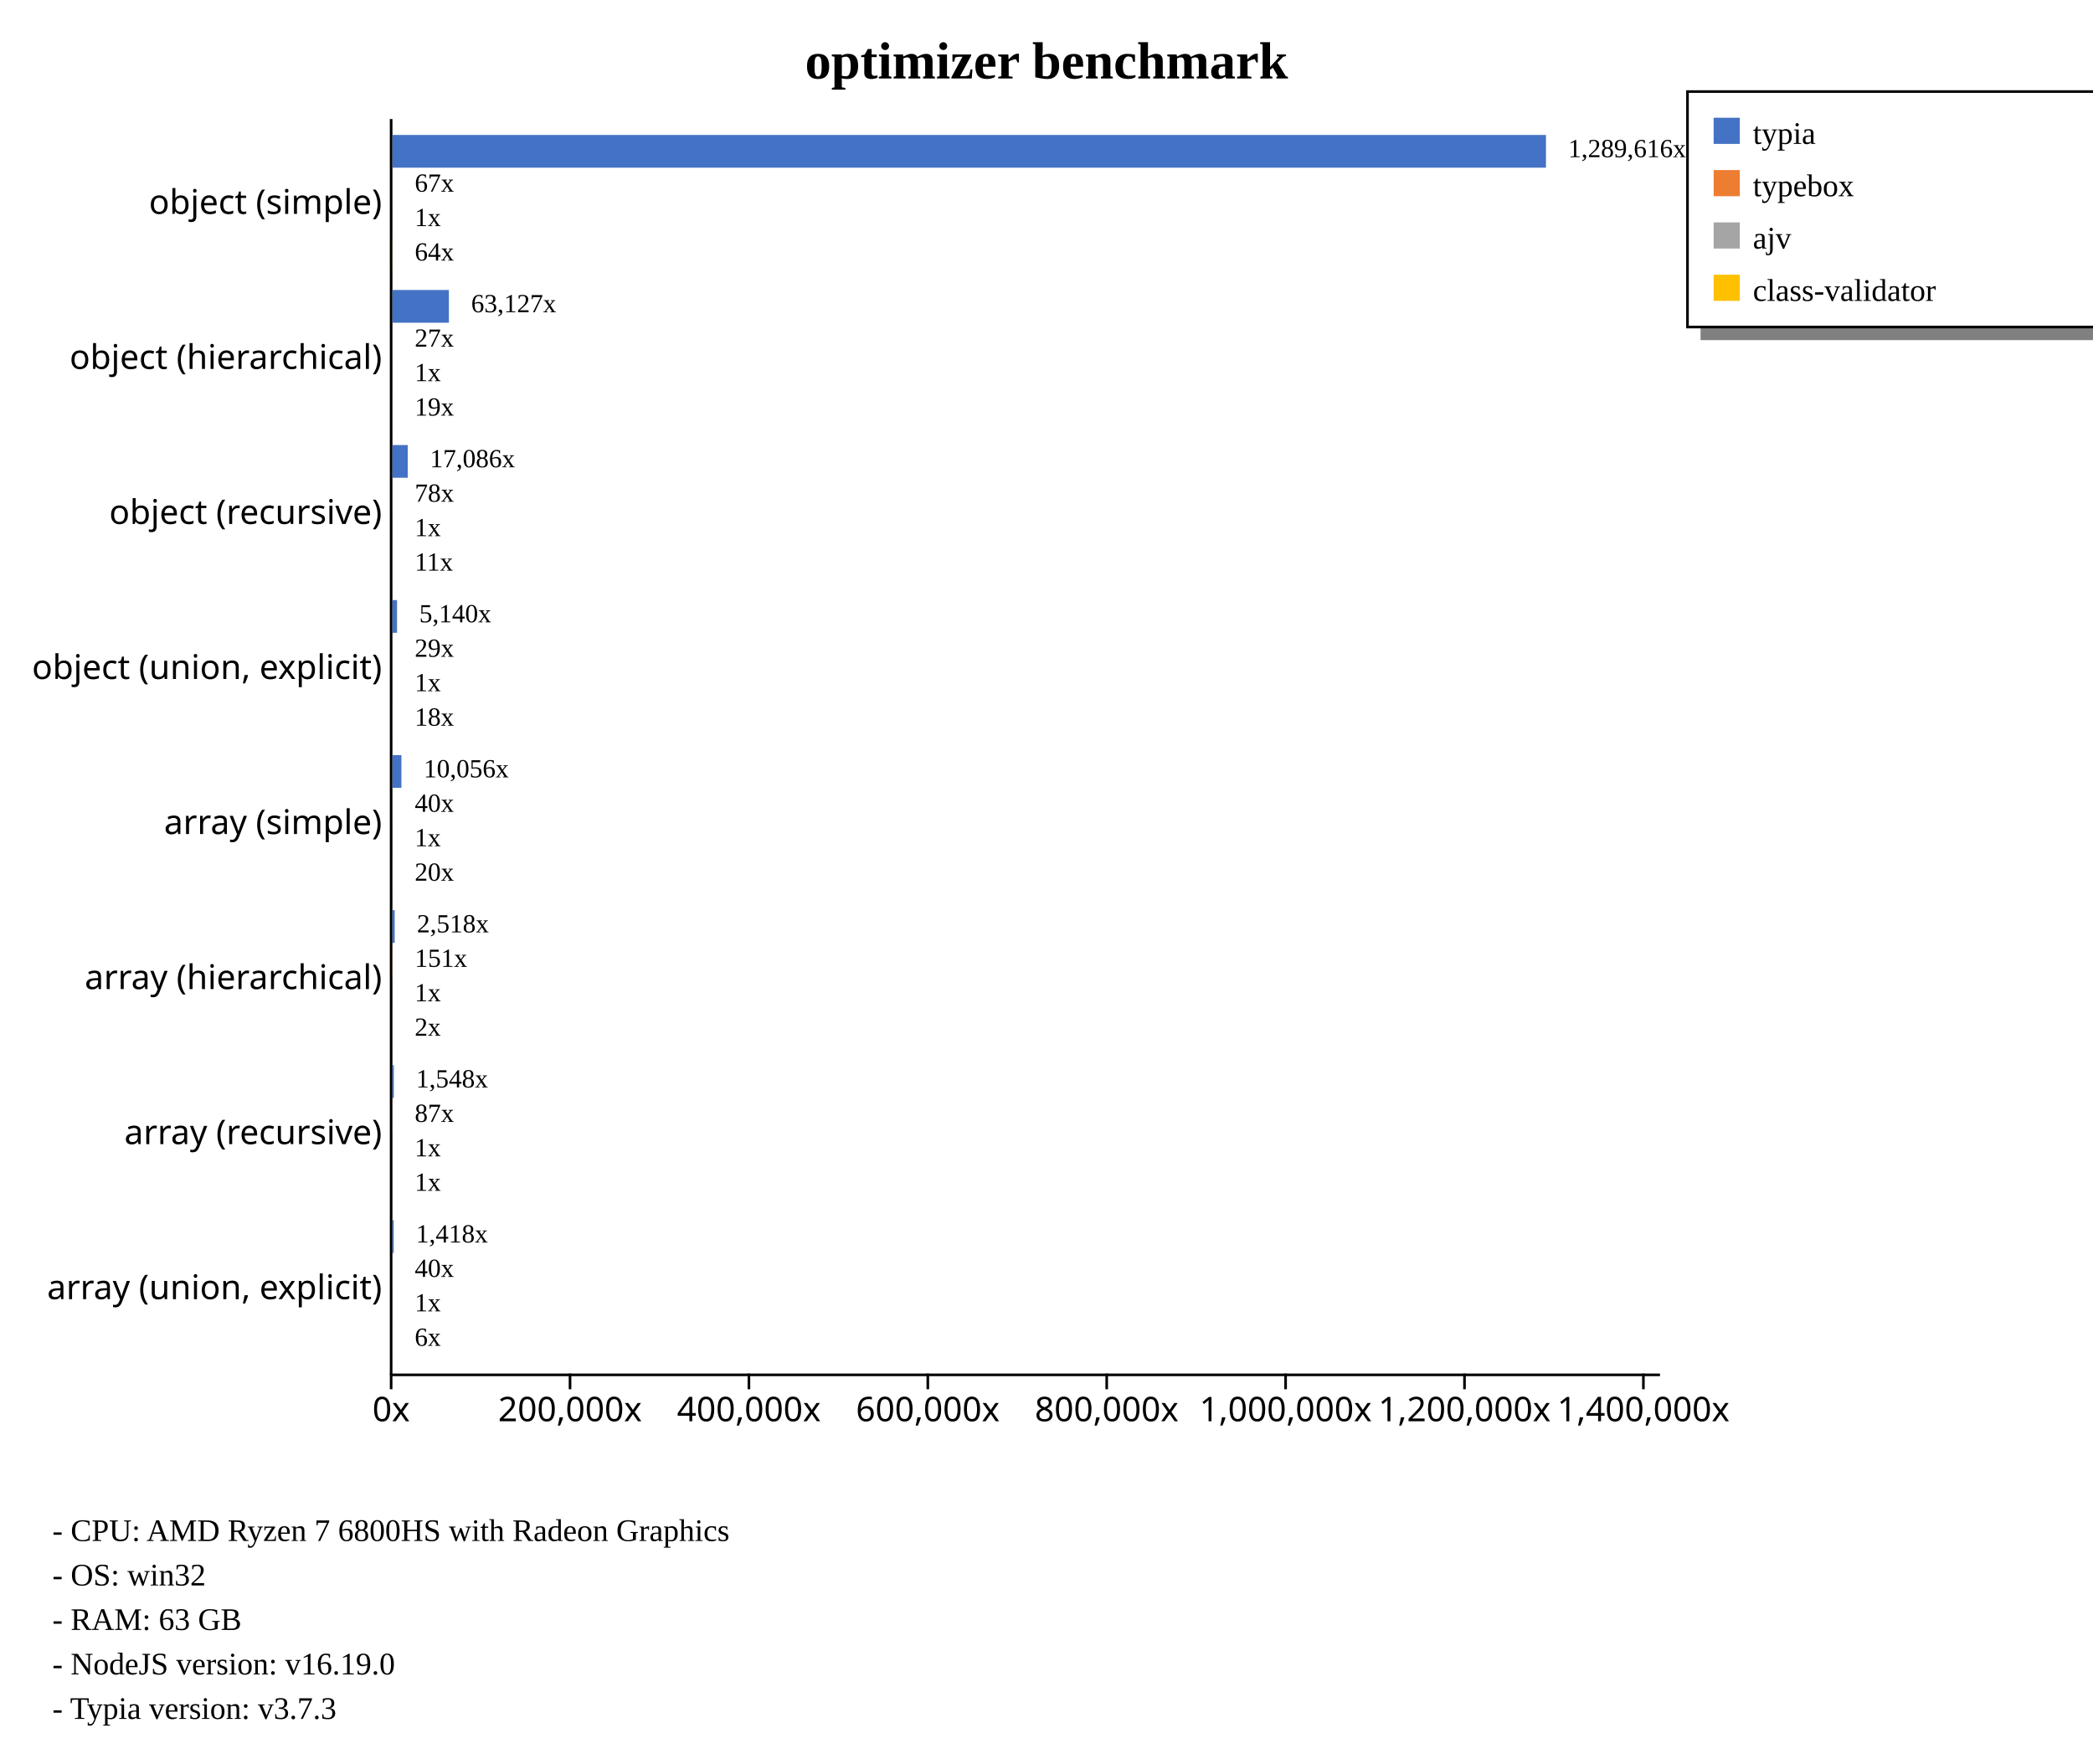
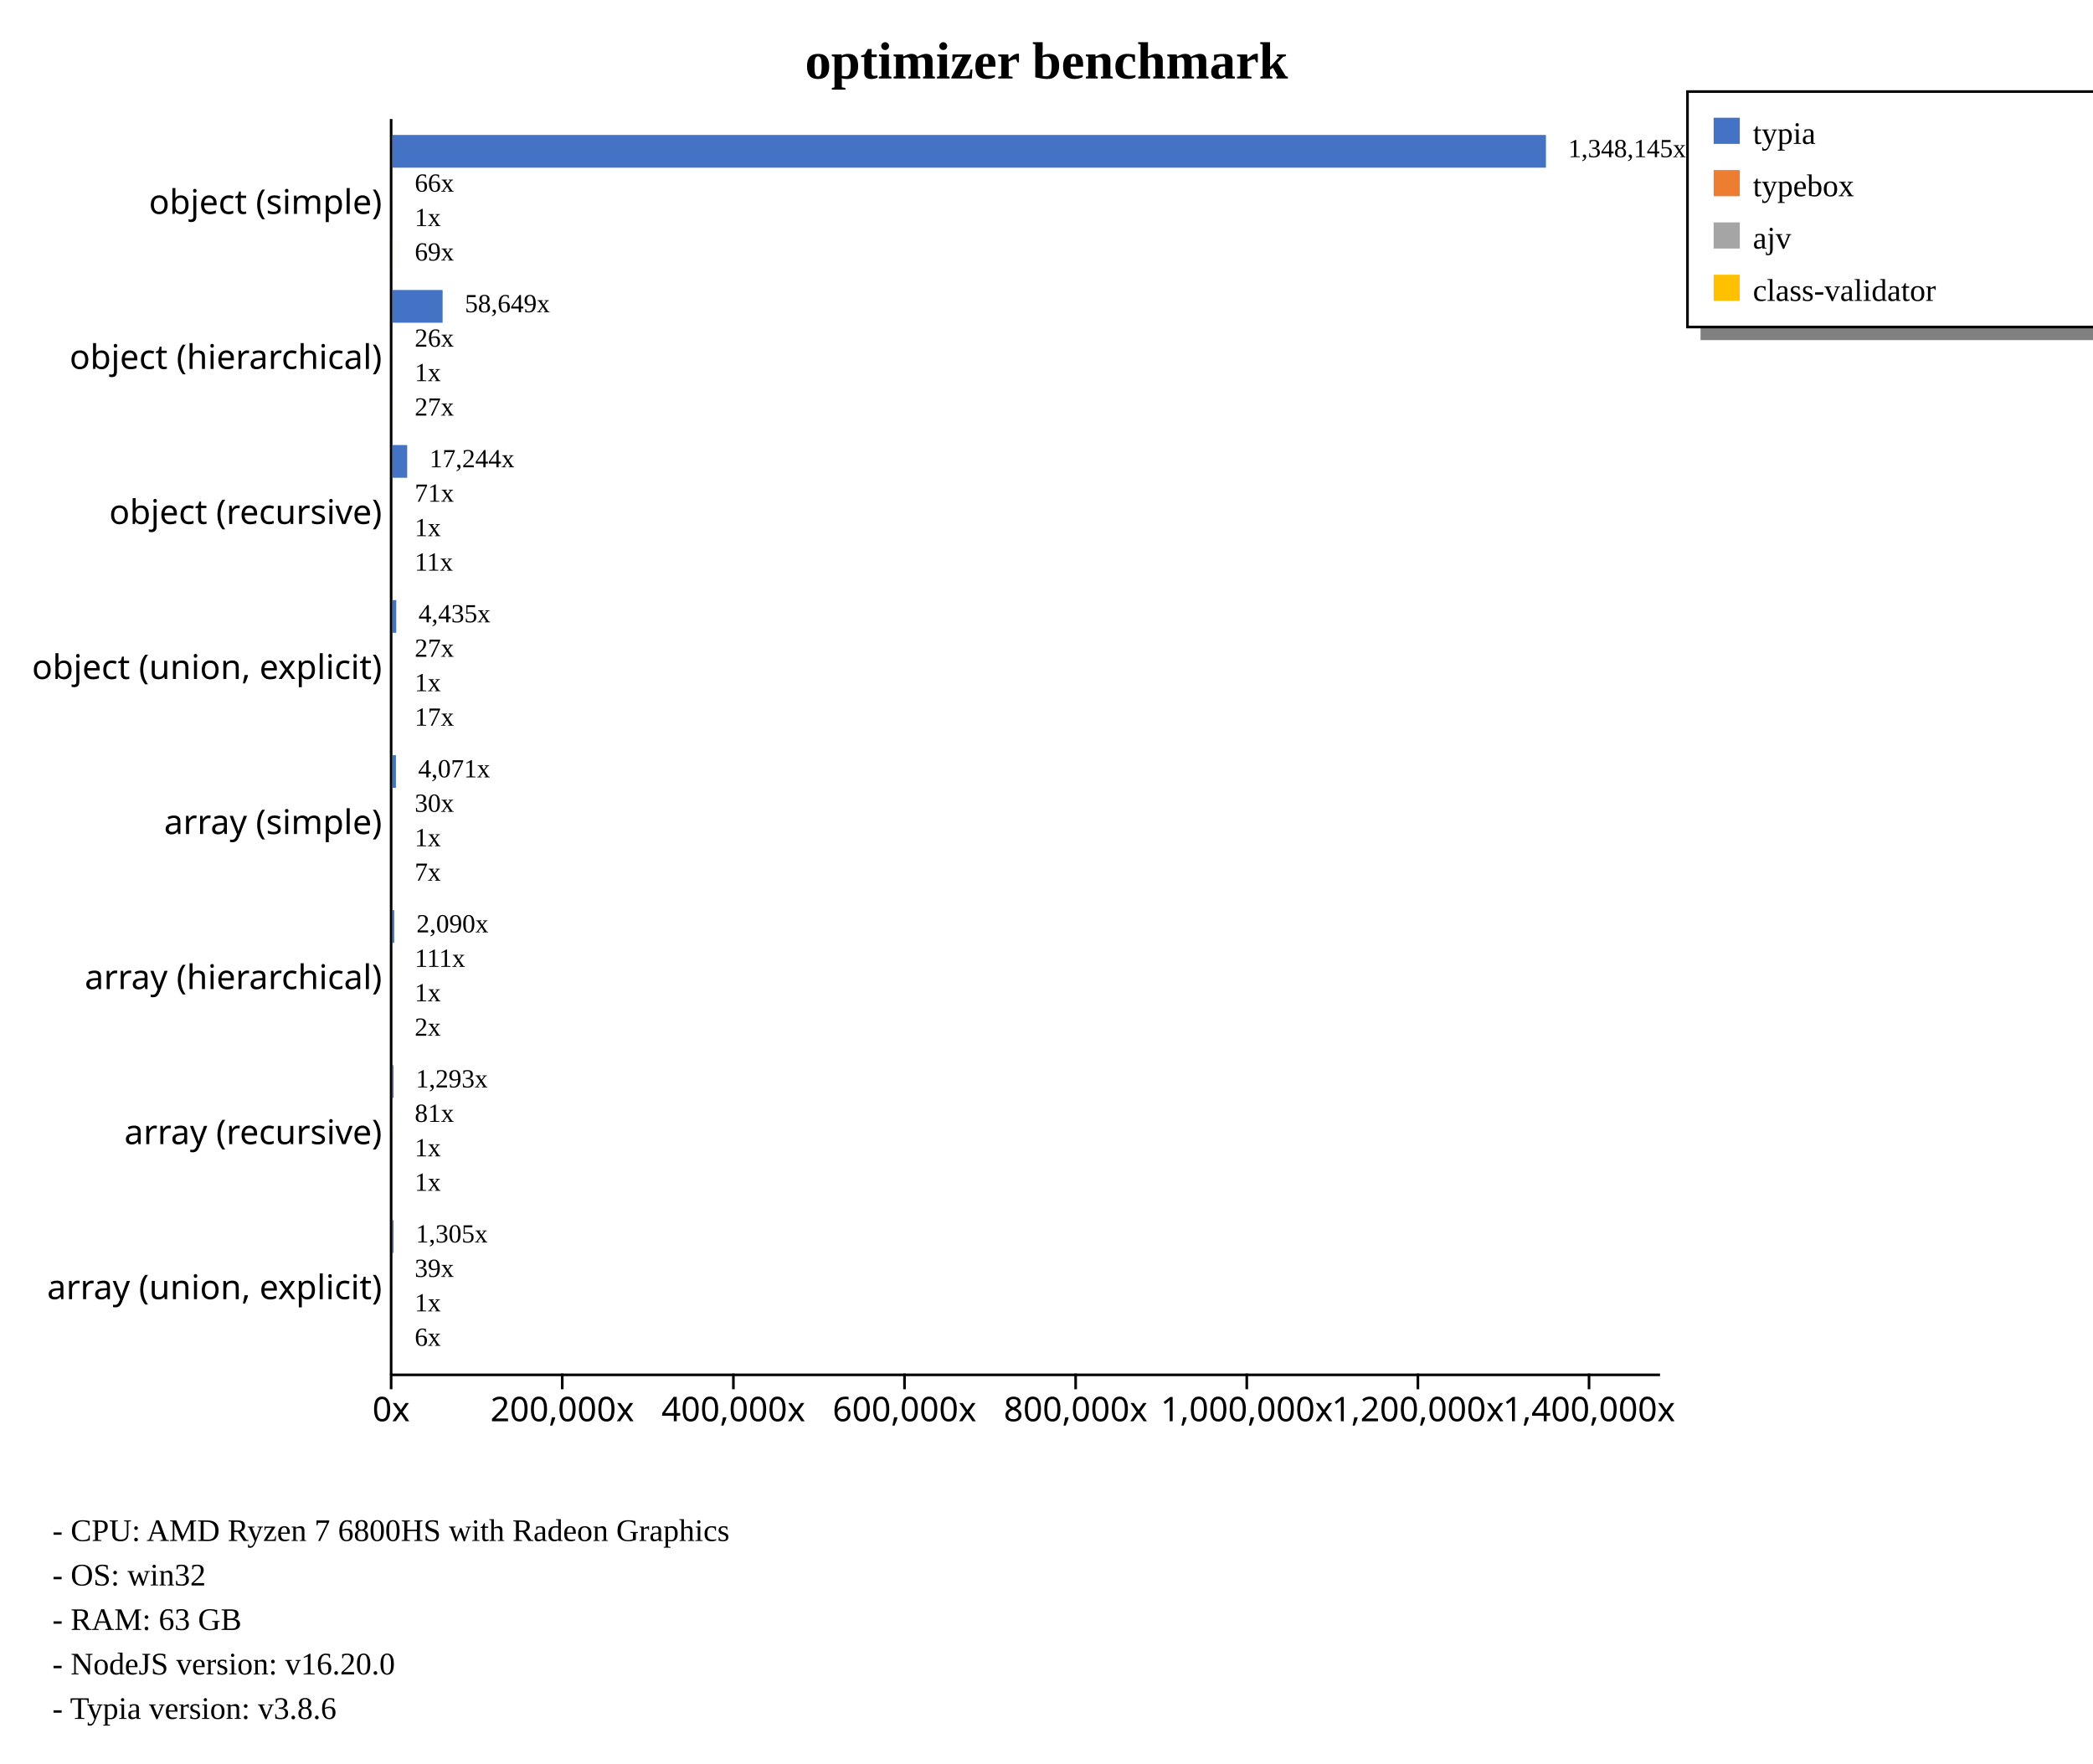
<svg xmlns="http://www.w3.org/2000/svg" width="800" height="674" style="background-color: white;">
  <g class="y axis" transform="translate(149,45)" fill="none" font-size="10" font-family="sans-serif" text-anchor="end" style="font-size: 13px;">
    <path class="domain" stroke="currentColor" d="M0.5,0.5V480.5" />
    <g class="tick" opacity="1" transform="translate(0,32.59259)" style="font-size: 13px;">
      <line stroke="currentColor" x2="0" />
      <text fill="currentColor" x="-3" dy="0.32em">object (simple)    </text>
    </g>
    <g class="tick" opacity="1" transform="translate(0,91.85185)" style="font-size: 13px;">
      <line stroke="currentColor" x2="0" />
      <text fill="currentColor" x="-3" dy="0.32em">object (hierarchical)    </text>
    </g>
    <g class="tick" opacity="1" transform="translate(0,151.1111)" style="font-size: 13px;">
      <line stroke="currentColor" x2="0" />
      <text fill="currentColor" x="-3" dy="0.32em">object (recursive)    </text>
    </g>
    <g class="tick" opacity="1" transform="translate(0,210.3704)" style="font-size: 13px;">
      <line stroke="currentColor" x2="0" />
      <text fill="currentColor" x="-3" dy="0.32em">object (union, explicit)    </text>
    </g>
    <g class="tick" opacity="1" transform="translate(0,269.6296)" style="font-size: 13px;">
      <line stroke="currentColor" x2="0" />
      <text fill="currentColor" x="-3" dy="0.32em">array (simple)    </text>
    </g>
    <g class="tick" opacity="1" transform="translate(0,328.8889)" style="font-size: 13px;">
      <line stroke="currentColor" x2="0" />
      <text fill="currentColor" x="-3" dy="0.32em">array (hierarchical)    </text>
    </g>
    <g class="tick" opacity="1" transform="translate(0,388.1481)" style="font-size: 13px;">
      <line stroke="currentColor" x2="0" />
      <text fill="currentColor" x="-3" dy="0.32em">array (recursive)    </text>
    </g>
    <g class="tick" opacity="1" transform="translate(0,447.4074)" style="font-size: 13px;">
      <line stroke="currentColor" x2="0" />
      <text fill="currentColor" x="-3" dy="0.32em">array (union, explicit)    </text>
    </g>
  </g>
  <g class="x axis" transform="translate(149,525)" fill="none" font-size="10" font-family="sans-serif" text-anchor="middle" style="font-size: 13px;">
    <path class="domain" stroke="currentColor" d="M0.5,0.5H485.5" />
    <g class="tick" opacity="1" transform="translate(0.5,0)" style="font-size: 13px;">
      <line stroke="currentColor" y2="6" />
      <text fill="currentColor" y="9" dy="0.71em">0x</text>
    </g>
-     <g class="tick" opacity="1" transform="translate(68.87837,0)" style="font-size: 13px;">
+     <g class="tick" opacity="1" transform="translate(65.90974,0)" style="font-size: 13px;">
      <line stroke="currentColor" y2="6" />
      <text fill="currentColor" y="9" dy="0.71em">200,000x</text>
    </g>
-     <g class="tick" opacity="1" transform="translate(137.2567,0)" style="font-size: 13px;">
+     <g class="tick" opacity="1" transform="translate(131.3195,0)" style="font-size: 13px;">
      <line stroke="currentColor" y2="6" />
      <text fill="currentColor" y="9" dy="0.71em">400,000x</text>
    </g>
-     <g class="tick" opacity="1" transform="translate(205.6351,0)" style="font-size: 13px;">
+     <g class="tick" opacity="1" transform="translate(196.7292,0)" style="font-size: 13px;">
      <line stroke="currentColor" y2="6" />
      <text fill="currentColor" y="9" dy="0.71em">600,000x</text>
    </g>
-     <g class="tick" opacity="1" transform="translate(274.0135,0)" style="font-size: 13px;">
+     <g class="tick" opacity="1" transform="translate(262.139,0)" style="font-size: 13px;">
      <line stroke="currentColor" y2="6" />
      <text fill="currentColor" y="9" dy="0.71em">800,000x</text>
    </g>
-     <g class="tick" opacity="1" transform="translate(342.3919,0)" style="font-size: 13px;">
+     <g class="tick" opacity="1" transform="translate(327.5487,0)" style="font-size: 13px;">
      <line stroke="currentColor" y2="6" />
      <text fill="currentColor" y="9" dy="0.71em">1,000,000x</text>
    </g>
-     <g class="tick" opacity="1" transform="translate(410.7702,0)" style="font-size: 13px;">
+     <g class="tick" opacity="1" transform="translate(392.9585,0)" style="font-size: 13px;">
      <line stroke="currentColor" y2="6" />
      <text fill="currentColor" y="9" dy="0.71em">1,200,000x</text>
    </g>
-     <g class="tick" opacity="1" transform="translate(479.1486,0)" style="font-size: 13px;">
+     <g class="tick" opacity="1" transform="translate(458.3682,0)" style="font-size: 13px;">
      <line stroke="currentColor" y2="6" />
      <text fill="currentColor" y="9" dy="0.71em">1,400,000x</text>
    </g>
  </g>
  <text transform="translate(400, 30)" style="text-anchor: middle; font-size: 20px; font-weight: bold;">optimizer benchmark</text>
  <rect x="650" y="125" width="230" height="5" fill="gray" />
  <rect x="645" y="35" width="230" height="90" fill="none" stroke="black" />
  <rect x="655" y="45" width="10" height="10" style="fill: #4472c4;" />
  <text x="670" y="55" style="font-size: 12px;">typia</text>
  <rect x="655" y="65" width="10" height="10" style="fill: #ed7d31;" />
  <text x="670" y="75" style="font-size: 12px;">typebox</text>
  <rect x="655" y="85" width="10" height="10" style="fill: #a5a5a5;" />
  <text x="670" y="95" style="font-size: 12px;">ajv</text>
  <rect x="655" y="105" width="10" height="10" style="fill: #ffc000;" />
  <text x="670" y="115" style="font-size: 12px;">class-validator</text>
  <text x="20" y="589" style="font-size: 12px;">  - CPU: AMD Ryzen 7 6800HS with Radeon Graphics</text>
  <text x="20" y="606" style="font-size: 12px;">  - OS: win32</text>
  <text x="20" y="623" style="font-size: 12px;">  - RAM: 63 GB</text>
-   <text x="20" y="640" style="font-size: 12px;">  - NodeJS version: v16.19.0</text>
-   <text x="20" y="657" style="font-size: 12px;">  - Typia version: v3.7.3</text>
+   <text x="20" y="640" style="font-size: 12px;">  - NodeJS version: v16.20.0</text>
+   <text x="20" y="657" style="font-size: 12px;">  - Typia version: v3.8.6</text>
  <g style="font-size: 13px;">
    <g style="font-size: 13px;">
      <rect x="150" y="51.584" width="440.909" height="12.51" fill="#4472c4" />
-       <rect x="150" y="64.753" width="0.023" height="12.51" fill="#ed7d31" />
+       <rect x="150" y="64.753" width="0.022" height="12.51" fill="#ed7d31" />
      <rect x="150" y="77.922" width="0" height="12.51" fill="#a5a5a5" />
-       <rect x="150" y="91.091" width="0.022" height="12.51" fill="#ffc000" />
-       <text class="label" x="599.409" y="60.084" font-size="10px">1,289,616x</text>
-       <text class="label" x="158.523" y="73.253" font-size="10px">67x</text>
+       <rect x="150" y="91.091" width="0.023" height="12.51" fill="#ffc000" />
+       <text class="label" x="599.409" y="60.084" font-size="10px">1,348,145x</text>
+       <text class="label" x="158.522" y="73.253" font-size="10px">66x</text>
      <text class="label" x="158.5" y="86.422" font-size="10px">1x</text>
-       <text class="label" x="158.522" y="99.591" font-size="10px">64x</text>
+       <text class="label" x="158.523" y="99.591" font-size="10px">69x</text>
      <text class="label" x="595.909" y="61.584" font-size="8px" />
-       <text class="label" x="155.023" y="74.753" font-size="8px" />
+       <text class="label" x="155.022" y="74.753" font-size="8px" />
      <text class="label" x="155" y="87.922" font-size="8px" />
-       <text class="label" x="155.022" y="101.091" font-size="8px" />
-     </g>
-     <g style="font-size: 13px;">
-       <rect x="150" y="110.844" width="21.583" height="12.51" fill="#4472c4" />
+       <text class="label" x="155.023" y="101.091" font-size="8px" />
+     </g>
+     <g style="font-size: 13px;">
+       <rect x="150" y="110.844" width="19.181" height="12.51" fill="#4472c4" />
      <rect x="150" y="124.012" width="0.009" height="12.51" fill="#ed7d31" />
      <rect x="150" y="137.181" width="0" height="12.51" fill="#a5a5a5" />
-       <rect x="150" y="150.35" width="0.006" height="12.51" fill="#ffc000" />
-       <text class="label" x="180.083" y="119.344" font-size="10px">63,127x</text>
-       <text class="label" x="158.509" y="132.512" font-size="10px">27x</text>
+       <rect x="150" y="150.35" width="0.009" height="12.51" fill="#ffc000" />
+       <text class="label" x="177.681" y="119.344" font-size="10px">58,649x</text>
+       <text class="label" x="158.509" y="132.512" font-size="10px">26x</text>
      <text class="label" x="158.5" y="145.681" font-size="10px">1x</text>
-       <text class="label" x="158.506" y="158.85" font-size="10px">19x</text>
-       <text class="label" x="176.583" y="120.844" font-size="8px" />
+       <text class="label" x="158.509" y="158.85" font-size="10px">27x</text>
+       <text class="label" x="174.181" y="120.844" font-size="8px" />
      <text class="label" x="155.009" y="134.012" font-size="8px" />
      <text class="label" x="155" y="147.181" font-size="8px" />
-       <text class="label" x="155.006" y="160.35" font-size="8px" />
-     </g>
-     <g style="font-size: 13px;">
-       <rect x="150" y="170.103" width="5.841" height="12.51" fill="#4472c4" />
-       <rect x="150" y="183.272" width="0.027" height="12.51" fill="#ed7d31" />
+       <text class="label" x="155.009" y="160.35" font-size="8px" />
+     </g>
+     <g style="font-size: 13px;">
+       <rect x="150" y="170.103" width="5.639" height="12.51" fill="#4472c4" />
+       <rect x="150" y="183.272" width="0.023" height="12.51" fill="#ed7d31" />
      <rect x="150" y="196.44" width="0" height="12.51" fill="#a5a5a5" />
      <rect x="150" y="209.609" width="0.004" height="12.51" fill="#ffc000" />
-       <text class="label" x="164.341" y="178.603" font-size="10px">17,086x</text>
-       <text class="label" x="158.527" y="191.772" font-size="10px">78x</text>
+       <text class="label" x="164.139" y="178.603" font-size="10px">17,244x</text>
+       <text class="label" x="158.523" y="191.772" font-size="10px">71x</text>
      <text class="label" x="158.5" y="204.94" font-size="10px">1x</text>
      <text class="label" x="158.504" y="218.109" font-size="10px">11x</text>
-       <text class="label" x="160.841" y="180.103" font-size="8px" />
-       <text class="label" x="155.027" y="193.272" font-size="8px" />
+       <text class="label" x="160.639" y="180.103" font-size="8px" />
+       <text class="label" x="155.023" y="193.272" font-size="8px" />
      <text class="label" x="155" y="206.44" font-size="8px" />
      <text class="label" x="155.004" y="219.609" font-size="8px" />
    </g>
    <g style="font-size: 13px;">
-       <rect x="150" y="229.362" width="1.757" height="12.51" fill="#4472c4" />
-       <rect x="150" y="242.531" width="0.01" height="12.51" fill="#ed7d31" />
+       <rect x="150" y="229.362" width="1.451" height="12.51" fill="#4472c4" />
+       <rect x="150" y="242.531" width="0.009" height="12.51" fill="#ed7d31" />
      <rect x="150" y="255.7" width="0" height="12.51" fill="#a5a5a5" />
      <rect x="150" y="268.868" width="0.006" height="12.51" fill="#ffc000" />
-       <text class="label" x="160.257" y="237.862" font-size="10px">5,140x</text>
-       <text class="label" x="158.51" y="251.031" font-size="10px">29x</text>
+       <text class="label" x="159.951" y="237.862" font-size="10px">4,435x</text>
+       <text class="label" x="158.509" y="251.031" font-size="10px">27x</text>
      <text class="label" x="158.5" y="264.2" font-size="10px">1x</text>
-       <text class="label" x="158.506" y="277.368" font-size="10px">18x</text>
-       <text class="label" x="156.757" y="239.362" font-size="8px" />
-       <text class="label" x="155.01" y="252.531" font-size="8px" />
+       <text class="label" x="158.506" y="277.368" font-size="10px">17x</text>
+       <text class="label" x="156.451" y="239.362" font-size="8px" />
+       <text class="label" x="155.009" y="252.531" font-size="8px" />
      <text class="label" x="155" y="265.7" font-size="8px" />
      <text class="label" x="155.006" y="278.868" font-size="8px" />
    </g>
    <g style="font-size: 13px;">
-       <rect x="150" y="288.621" width="3.438" height="12.51" fill="#4472c4" />
-       <rect x="150" y="301.79" width="0.014" height="12.51" fill="#ed7d31" />
+       <rect x="150" y="288.621" width="1.332" height="12.51" fill="#4472c4" />
+       <rect x="150" y="301.79" width="0.01" height="12.51" fill="#ed7d31" />
      <rect x="150" y="314.959" width="0" height="12.51" fill="#a5a5a5" />
-       <rect x="150" y="328.128" width="0.007" height="12.51" fill="#ffc000" />
-       <text class="label" x="161.938" y="297.121" font-size="10px">10,056x</text>
-       <text class="label" x="158.514" y="310.29" font-size="10px">40x</text>
+       <rect x="150" y="328.128" width="0.002" height="12.51" fill="#ffc000" />
+       <text class="label" x="159.832" y="297.121" font-size="10px">4,071x</text>
+       <text class="label" x="158.51" y="310.29" font-size="10px">30x</text>
      <text class="label" x="158.5" y="323.459" font-size="10px">1x</text>
-       <text class="label" x="158.507" y="336.628" font-size="10px">20x</text>
-       <text class="label" x="158.438" y="298.621" font-size="8px" />
-       <text class="label" x="155.014" y="311.79" font-size="8px" />
+       <text class="label" x="158.502" y="336.628" font-size="10px">7x</text>
+       <text class="label" x="156.332" y="298.621" font-size="8px" />
+       <text class="label" x="155.01" y="311.79" font-size="8px" />
      <text class="label" x="155" y="324.959" font-size="8px" />
-       <text class="label" x="155.007" y="338.128" font-size="8px" />
-     </g>
-     <g style="font-size: 13px;">
-       <rect x="150" y="347.881" width="0.861" height="12.51" fill="#4472c4" />
-       <rect x="150" y="361.049" width="0.051" height="12.51" fill="#ed7d31" />
+       <text class="label" x="155.002" y="338.128" font-size="8px" />
+     </g>
+     <g style="font-size: 13px;">
+       <rect x="150" y="347.881" width="0.684" height="12.51" fill="#4472c4" />
+       <rect x="150" y="361.049" width="0.036" height="12.51" fill="#ed7d31" />
      <rect x="150" y="374.218" width="0" height="12.51" fill="#a5a5a5" />
      <rect x="150" y="387.387" width="0.001" height="12.51" fill="#ffc000" />
-       <text class="label" x="159.361" y="356.381" font-size="10px">2,518x</text>
-       <text class="label" x="158.551" y="369.549" font-size="10px">151x</text>
+       <text class="label" x="159.184" y="356.381" font-size="10px">2,090x</text>
+       <text class="label" x="158.536" y="369.549" font-size="10px">111x</text>
      <text class="label" x="158.5" y="382.718" font-size="10px">1x</text>
      <text class="label" x="158.501" y="395.887" font-size="10px">2x</text>
-       <text class="label" x="155.861" y="357.881" font-size="8px" />
-       <text class="label" x="155.051" y="371.049" font-size="8px" />
+       <text class="label" x="155.684" y="357.881" font-size="8px" />
+       <text class="label" x="155.036" y="371.049" font-size="8px" />
      <text class="label" x="155" y="384.218" font-size="8px" />
      <text class="label" x="155.001" y="397.387" font-size="8px" />
    </g>
    <g style="font-size: 13px;">
-       <rect x="150" y="407.14" width="0.529" height="12.51" fill="#4472c4" />
-       <rect x="150" y="420.309" width="0.03" height="12.51" fill="#ed7d31" />
+       <rect x="150" y="407.14" width="0.423" height="12.51" fill="#4472c4" />
+       <rect x="150" y="420.309" width="0.027" height="12.51" fill="#ed7d31" />
      <rect x="150" y="433.477" width="0" height="12.51" fill="#a5a5a5" />
      <rect x="150" y="446.646" width="0" height="12.51" fill="#ffc000" />
-       <text class="label" x="159.029" y="415.64" font-size="10px">1,548x</text>
-       <text class="label" x="158.53" y="428.809" font-size="10px">87x</text>
+       <text class="label" x="158.923" y="415.64" font-size="10px">1,293x</text>
+       <text class="label" x="158.527" y="428.809" font-size="10px">81x</text>
      <text class="label" x="158.5" y="441.977" font-size="10px">1x</text>
      <text class="label" x="158.5" y="455.146" font-size="10px">1x</text>
-       <text class="label" x="155.529" y="417.14" font-size="8px" />
-       <text class="label" x="155.03" y="430.309" font-size="8px" />
+       <text class="label" x="155.423" y="417.14" font-size="8px" />
+       <text class="label" x="155.027" y="430.309" font-size="8px" />
      <text class="label" x="155" y="443.477" font-size="8px" />
      <text class="label" x="155" y="456.646" font-size="8px" />
    </g>
    <g style="font-size: 13px;">
-       <rect x="150" y="466.399" width="0.485" height="12.51" fill="#4472c4" />
-       <rect x="150" y="479.568" width="0.014" height="12.51" fill="#ed7d31" />
+       <rect x="150" y="466.399" width="0.427" height="12.51" fill="#4472c4" />
+       <rect x="150" y="479.568" width="0.013" height="12.51" fill="#ed7d31" />
      <rect x="150" y="492.737" width="0" height="12.51" fill="#a5a5a5" />
      <rect x="150" y="505.905" width="0.002" height="12.51" fill="#ffc000" />
-       <text class="label" x="158.985" y="474.899" font-size="10px">1,418x</text>
-       <text class="label" x="158.514" y="488.068" font-size="10px">40x</text>
+       <text class="label" x="158.927" y="474.899" font-size="10px">1,305x</text>
+       <text class="label" x="158.513" y="488.068" font-size="10px">39x</text>
      <text class="label" x="158.5" y="501.237" font-size="10px">1x</text>
      <text class="label" x="158.502" y="514.405" font-size="10px">6x</text>
-       <text class="label" x="155.485" y="476.399" font-size="8px" />
-       <text class="label" x="155.014" y="489.568" font-size="8px" />
+       <text class="label" x="155.427" y="476.399" font-size="8px" />
+       <text class="label" x="155.013" y="489.568" font-size="8px" />
      <text class="label" x="155" y="502.737" font-size="8px" />
      <text class="label" x="155.002" y="515.905" font-size="8px" />
    </g>
  </g>
</svg>
